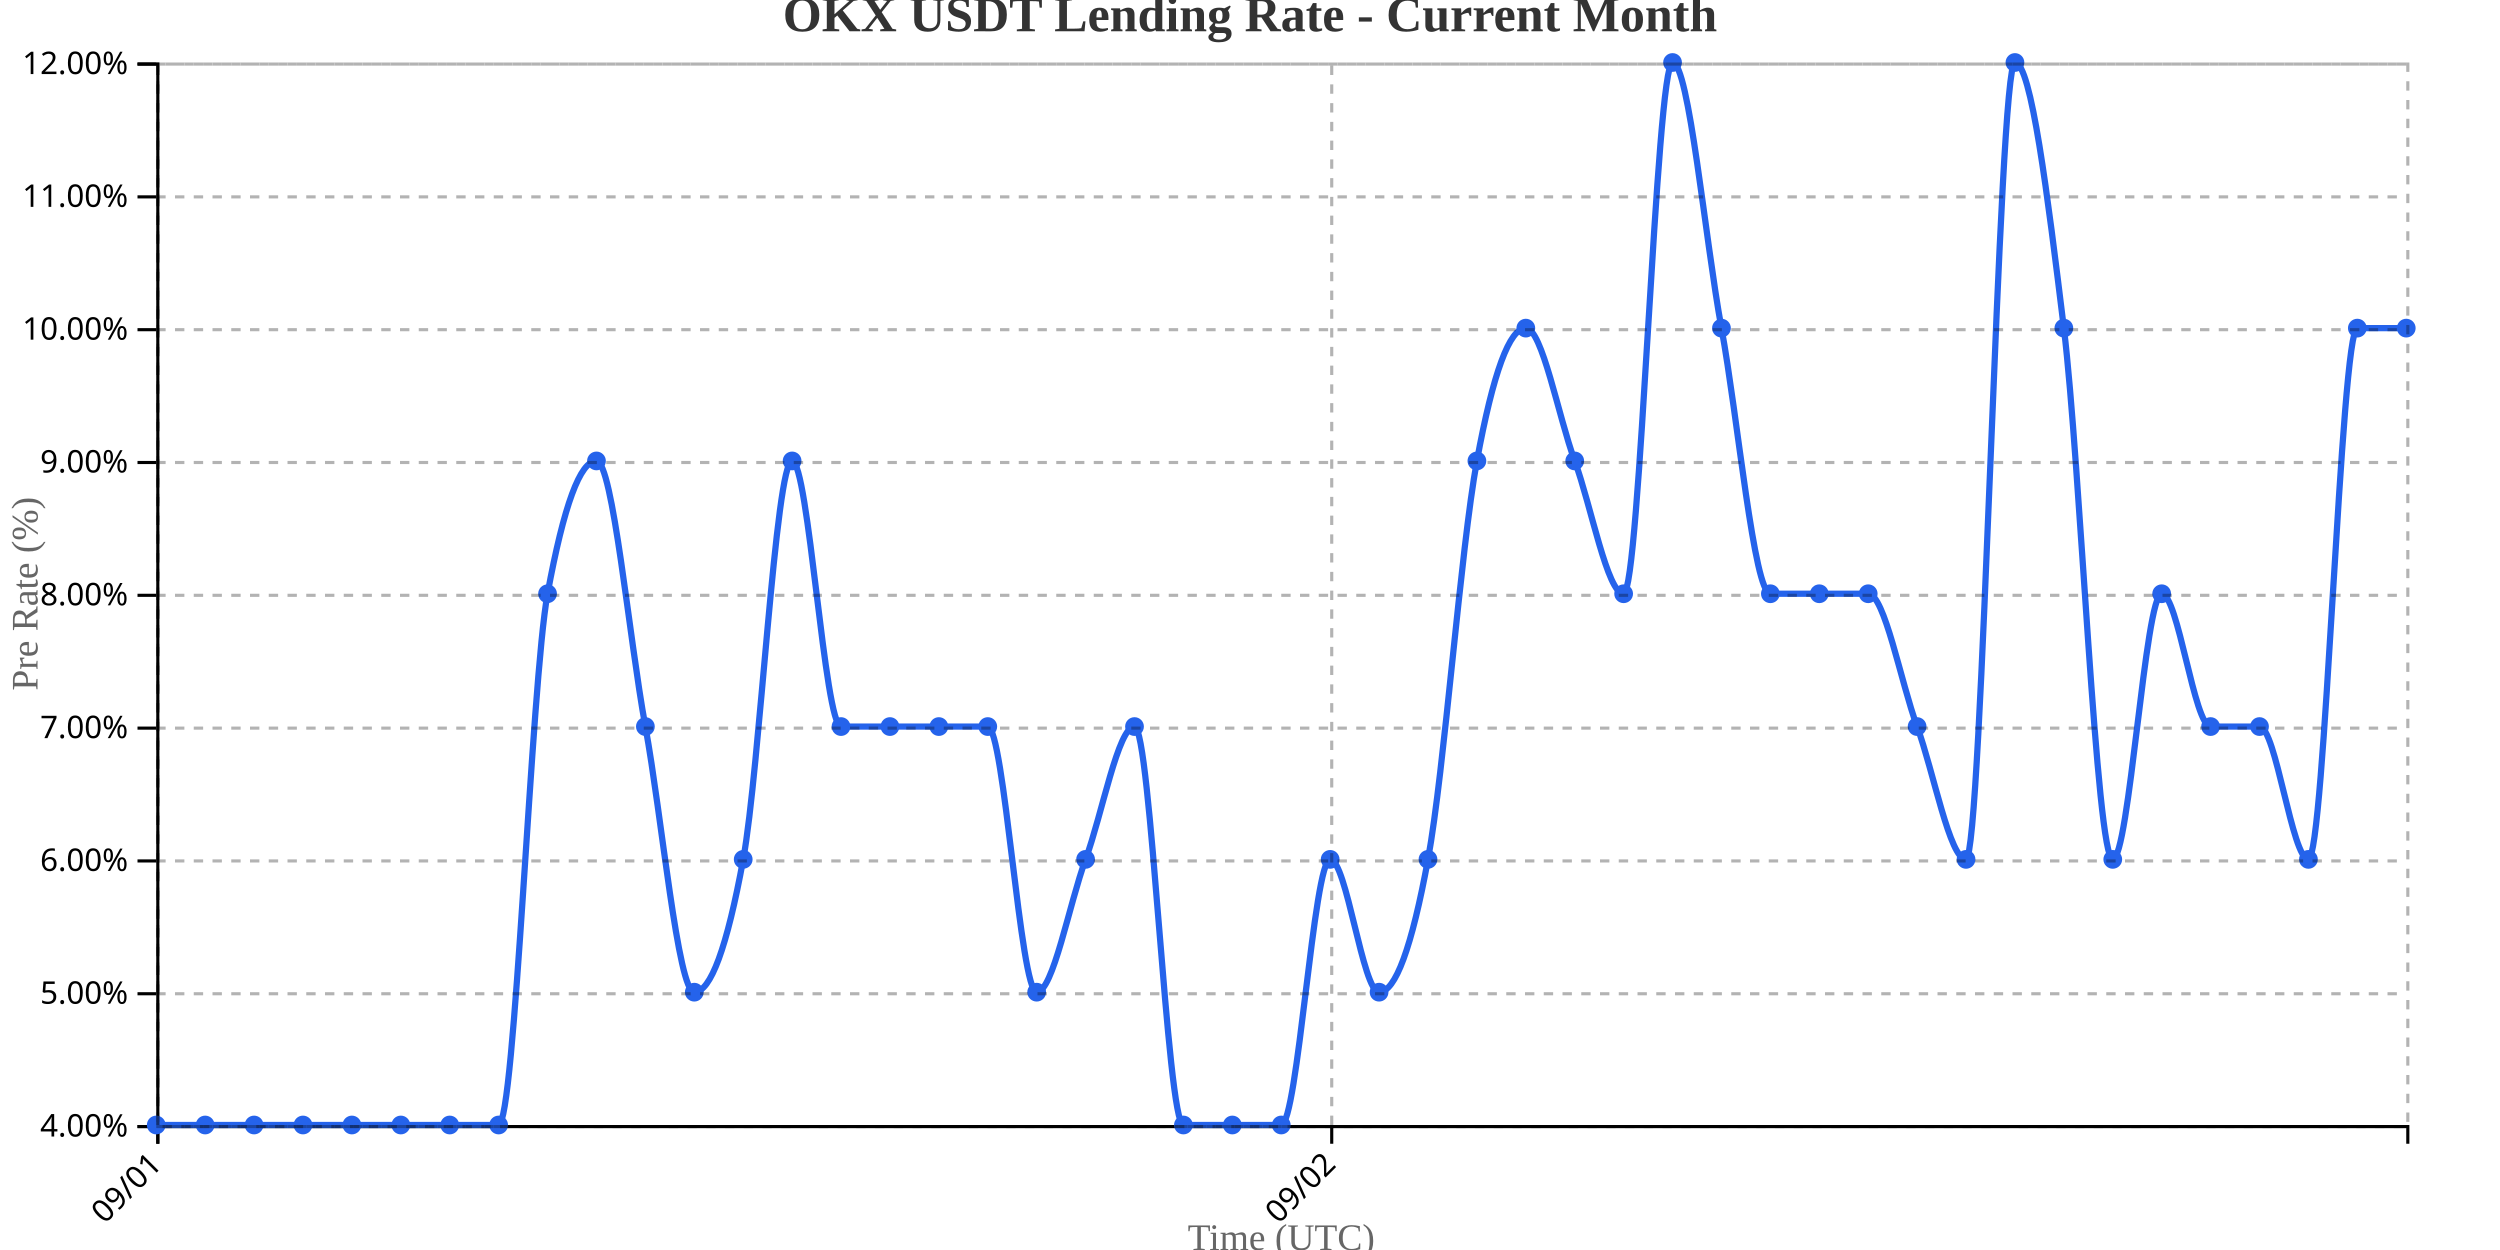
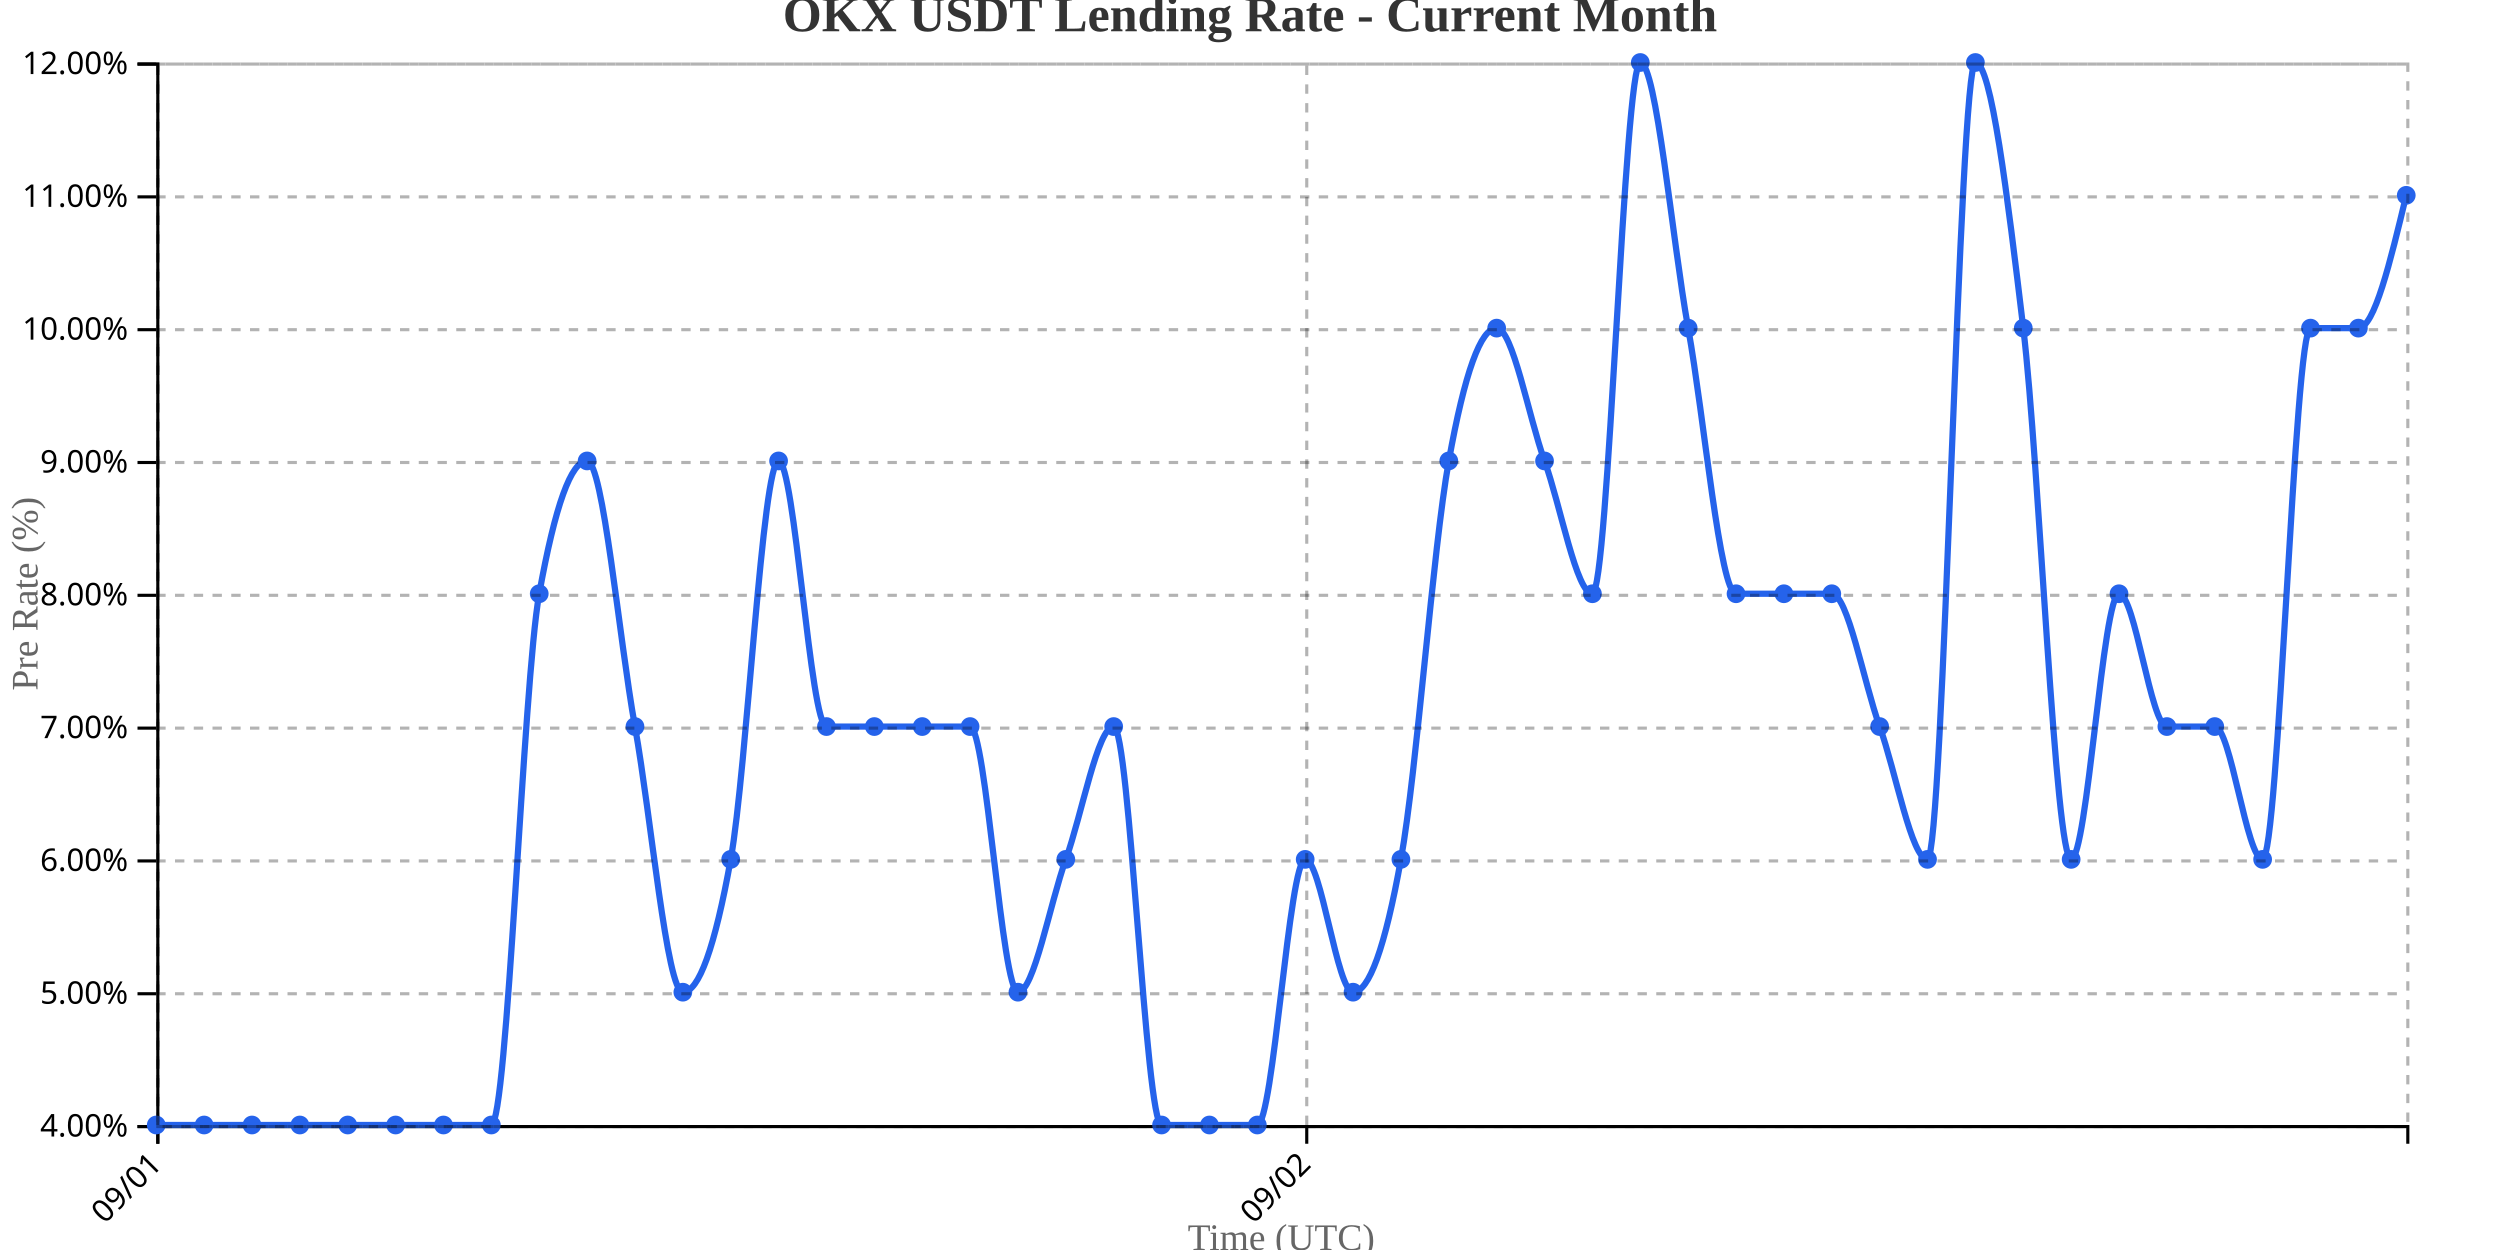
<svg xmlns="http://www.w3.org/2000/svg" width="800" height="400">
  <g transform="translate(50,20)">
    <g transform="translate(0,340)" fill="none" font-size="10" font-family="sans-serif" text-anchor="middle">
      <path class="domain" stroke="currentColor" d="M0.5,6V0.5H720.5V6" />
      <g class="tick" opacity="1" transform="translate(0.5,0)">
        <line stroke="currentColor" y2="6" />
        <text fill="currentColor" y="9" dy=".15em" style="text-anchor: end;" dx="-.8em" transform="rotate(-45)">09/01</text>
      </g>
-       <g class="tick" opacity="1" transform="translate(376.1522,0)">
+       <g class="tick" opacity="1" transform="translate(368.1596,0)">
        <line stroke="currentColor" y2="6" />
        <text fill="currentColor" y="9" dy=".15em" style="text-anchor: end;" dx="-.8em" transform="rotate(-45)">09/02</text>
      </g>
    </g>
    <g fill="none" font-size="10" font-family="sans-serif" text-anchor="end">
      <path class="domain" stroke="currentColor" d="M-6,340.5H0.5V0.5H-6" />
      <g class="tick" opacity="1" transform="translate(0,340.5)">
        <line stroke="currentColor" x2="-6" />
        <text fill="currentColor" x="-9" dy="0.32em">4.00%</text>
      </g>
      <g class="tick" opacity="1" transform="translate(0,298)">
        <line stroke="currentColor" x2="-6" />
        <text fill="currentColor" x="-9" dy="0.32em">5.00%</text>
      </g>
      <g class="tick" opacity="1" transform="translate(0,255.5)">
        <line stroke="currentColor" x2="-6" />
        <text fill="currentColor" x="-9" dy="0.32em">6.00%</text>
      </g>
      <g class="tick" opacity="1" transform="translate(0,213)">
        <line stroke="currentColor" x2="-6" />
        <text fill="currentColor" x="-9" dy="0.32em">7.00%</text>
      </g>
      <g class="tick" opacity="1" transform="translate(0,170.5)">
        <line stroke="currentColor" x2="-6" />
        <text fill="currentColor" x="-9" dy="0.32em">8.00%</text>
      </g>
      <g class="tick" opacity="1" transform="translate(0,128)">
        <line stroke="currentColor" x2="-6" />
        <text fill="currentColor" x="-9" dy="0.32em">9.00%</text>
      </g>
      <g class="tick" opacity="1" transform="translate(0,85.5)">
        <line stroke="currentColor" x2="-6" />
        <text fill="currentColor" x="-9" dy="0.32em">10.00%</text>
      </g>
      <g class="tick" opacity="1" transform="translate(0,43)">
        <line stroke="currentColor" x2="-6" />
        <text fill="currentColor" x="-9" dy="0.32em">11.00%</text>
      </g>
      <g class="tick" opacity="1" transform="translate(0,0.5)">
        <line stroke="currentColor" x2="-6" />
        <text fill="currentColor" x="-9" dy="0.32em">12.00%</text>
      </g>
    </g>
    <text transform="rotate(-90)" y="-50" x="-170" dy="1em" style="text-anchor: middle; font-size: 12px; fill: #666;">Pre Rate (%)</text>
    <text transform="translate(360, 380)" style="text-anchor: middle; font-size: 12px; fill: #666;">Time (UTC)</text>
-     <path fill="none" stroke="#2563eb" stroke-width="2" d="M0,340C5.217,340,10.435,340,15.652,340C20.87,340,26.087,340,31.304,340C36.522,340,41.739,340,46.957,340C52.174,340,57.391,340,62.609,340C67.826,340,73.043,340,78.261,340C83.478,340,88.696,340,93.913,340C99.13,340,104.348,340,109.565,340C114.783,340,120,198.333,125.217,170C130.435,141.667,135.652,127.5,140.87,127.5C146.087,127.5,151.304,184.167,156.522,212.5C161.739,240.833,166.957,297.5,172.174,297.5C177.391,297.5,182.609,283.333,187.826,255C193.043,226.667,198.261,127.5,203.478,127.5C208.696,127.5,213.913,212.5,219.13,212.5C224.348,212.5,229.565,212.5,234.783,212.5C240,212.5,245.217,212.5,250.435,212.5C255.652,212.5,260.87,212.5,266.087,212.5C271.304,212.5,276.522,297.5,281.739,297.5C286.957,297.5,292.174,269.167,297.391,255C302.609,240.833,307.826,212.5,313.043,212.5C318.261,212.5,323.478,340,328.696,340C333.913,340,339.13,340,344.348,340C349.565,340,354.783,340,360,340C365.217,340,370.435,255,375.652,255C380.87,255,386.087,297.5,391.304,297.5C396.522,297.5,401.739,283.333,406.957,255C412.174,226.667,417.391,155.833,422.609,127.5C427.826,99.167,433.043,85,438.261,85C443.478,85,448.696,113.333,453.913,127.5C459.13,141.667,464.348,170,469.565,170C474.783,170,480,0,485.217,0C490.435,0,495.652,56.667,500.87,85C506.087,113.333,511.304,170,516.522,170C521.739,170,526.957,170,532.174,170C537.391,170,542.609,170,547.826,170C553.043,170,558.261,198.333,563.478,212.5C568.696,226.667,573.913,255,579.13,255C584.348,255,589.565,0,594.783,0C600,0,605.217,42.5,610.435,85C615.652,127.5,620.87,255,626.087,255C631.304,255,636.522,170,641.739,170C646.957,170,652.174,212.5,657.391,212.5C662.609,212.5,667.826,212.5,673.043,212.5C678.261,212.5,683.478,255,688.696,255C693.913,255,699.13,85,704.348,85C709.565,85,714.783,85,720,85" />
+     <path fill="none" stroke="#2563eb" stroke-width="2" d="M0,340C5.106,340,10.213,340,15.319,340C20.426,340,25.532,340,30.638,340C35.745,340,40.851,340,45.957,340C51.064,340,56.17,340,61.277,340C66.383,340,71.489,340,76.596,340C81.702,340,86.809,340,91.915,340C97.021,340,102.128,340,107.234,340C112.34,340,117.447,198.333,122.553,170C127.66,141.667,132.766,127.5,137.872,127.5C142.979,127.5,148.085,184.167,153.191,212.5C158.298,240.833,163.404,297.5,168.511,297.5C173.617,297.5,178.723,283.333,183.83,255C188.936,226.667,194.043,127.5,199.149,127.5C204.255,127.5,209.362,212.5,214.468,212.5C219.574,212.5,224.681,212.5,229.787,212.5C234.894,212.5,240,212.5,245.106,212.5C250.213,212.5,255.319,212.5,260.426,212.5C265.532,212.5,270.638,297.5,275.745,297.5C280.851,297.5,285.957,269.167,291.064,255C296.17,240.833,301.277,212.5,306.383,212.5C311.489,212.5,316.596,340,321.702,340C326.809,340,331.915,340,337.021,340C342.128,340,347.234,340,352.34,340C357.447,340,362.553,255,367.66,255C372.766,255,377.872,297.5,382.979,297.5C388.085,297.5,393.191,283.333,398.298,255C403.404,226.667,408.511,155.833,413.617,127.5C418.723,99.167,423.83,85,428.936,85C434.043,85,439.149,113.333,444.255,127.5C449.362,141.667,454.468,170,459.574,170C464.681,170,469.787,0,474.894,0C480,0,485.106,56.667,490.213,85C495.319,113.333,500.426,170,505.532,170C510.638,170,515.745,170,520.851,170C525.957,170,531.064,170,536.17,170C541.277,170,546.383,198.333,551.489,212.5C556.596,226.667,561.702,255,566.809,255C571.915,255,577.021,0,582.128,0C587.234,0,592.34,42.5,597.447,85C602.553,127.5,607.66,255,612.766,255C617.872,255,622.979,170,628.085,170C633.191,170,638.298,212.5,643.404,212.5C648.511,212.5,653.617,212.5,658.723,212.5C663.83,212.5,668.936,255,674.043,255C679.149,255,684.255,85,689.362,85C694.468,85,699.574,85,704.681,85C709.787,85,714.894,63.75,720,42.5" />
    <circle class="dot" cx="0" cy="340" r="3" fill="#2563eb" />
-     <circle class="dot" cx="15.652" cy="340" r="3" fill="#2563eb" />
-     <circle class="dot" cx="31.304" cy="340" r="3" fill="#2563eb" />
-     <circle class="dot" cx="46.957" cy="340" r="3" fill="#2563eb" />
-     <circle class="dot" cx="62.609" cy="340" r="3" fill="#2563eb" />
-     <circle class="dot" cx="78.261" cy="340" r="3" fill="#2563eb" />
-     <circle class="dot" cx="93.913" cy="340" r="3" fill="#2563eb" />
-     <circle class="dot" cx="109.565" cy="340" r="3" fill="#2563eb" />
-     <circle class="dot" cx="125.217" cy="170" r="3" fill="#2563eb" />
-     <circle class="dot" cx="140.87" cy="127.5" r="3" fill="#2563eb" />
-     <circle class="dot" cx="156.522" cy="212.5" r="3" fill="#2563eb" />
-     <circle class="dot" cx="172.174" cy="297.5" r="3" fill="#2563eb" />
-     <circle class="dot" cx="187.826" cy="255" r="3" fill="#2563eb" />
-     <circle class="dot" cx="203.478" cy="127.5" r="3" fill="#2563eb" />
-     <circle class="dot" cx="219.13" cy="212.5" r="3" fill="#2563eb" />
-     <circle class="dot" cx="234.783" cy="212.5" r="3" fill="#2563eb" />
-     <circle class="dot" cx="250.435" cy="212.5" r="3" fill="#2563eb" />
-     <circle class="dot" cx="266.087" cy="212.5" r="3" fill="#2563eb" />
-     <circle class="dot" cx="281.739" cy="297.5" r="3" fill="#2563eb" />
-     <circle class="dot" cx="297.391" cy="255" r="3" fill="#2563eb" />
-     <circle class="dot" cx="313.043" cy="212.5" r="3" fill="#2563eb" />
-     <circle class="dot" cx="328.696" cy="340" r="3" fill="#2563eb" />
-     <circle class="dot" cx="344.348" cy="340" r="3" fill="#2563eb" />
-     <circle class="dot" cx="360" cy="340" r="3" fill="#2563eb" />
-     <circle class="dot" cx="375.652" cy="255" r="3" fill="#2563eb" />
-     <circle class="dot" cx="391.304" cy="297.5" r="3" fill="#2563eb" />
-     <circle class="dot" cx="406.957" cy="255" r="3" fill="#2563eb" />
-     <circle class="dot" cx="422.609" cy="127.5" r="3" fill="#2563eb" />
-     <circle class="dot" cx="438.261" cy="85" r="3" fill="#2563eb" />
-     <circle class="dot" cx="453.913" cy="127.5" r="3" fill="#2563eb" />
-     <circle class="dot" cx="469.565" cy="170" r="3" fill="#2563eb" />
-     <circle class="dot" cx="485.217" cy="0" r="3" fill="#2563eb" />
-     <circle class="dot" cx="500.87" cy="85" r="3" fill="#2563eb" />
-     <circle class="dot" cx="516.522" cy="170" r="3" fill="#2563eb" />
-     <circle class="dot" cx="532.174" cy="170" r="3" fill="#2563eb" />
-     <circle class="dot" cx="547.826" cy="170" r="3" fill="#2563eb" />
-     <circle class="dot" cx="563.478" cy="212.5" r="3" fill="#2563eb" />
-     <circle class="dot" cx="579.13" cy="255" r="3" fill="#2563eb" />
-     <circle class="dot" cx="594.783" cy="0" r="3" fill="#2563eb" />
-     <circle class="dot" cx="610.435" cy="85" r="3" fill="#2563eb" />
-     <circle class="dot" cx="626.087" cy="255" r="3" fill="#2563eb" />
-     <circle class="dot" cx="641.739" cy="170" r="3" fill="#2563eb" />
-     <circle class="dot" cx="657.391" cy="212.5" r="3" fill="#2563eb" />
-     <circle class="dot" cx="673.043" cy="212.5" r="3" fill="#2563eb" />
-     <circle class="dot" cx="688.696" cy="255" r="3" fill="#2563eb" />
-     <circle class="dot" cx="704.348" cy="85" r="3" fill="#2563eb" />
-     <circle class="dot" cx="720" cy="85" r="3" fill="#2563eb" />
+     <circle class="dot" cx="15.319" cy="340" r="3" fill="#2563eb" />
+     <circle class="dot" cx="30.638" cy="340" r="3" fill="#2563eb" />
+     <circle class="dot" cx="45.957" cy="340" r="3" fill="#2563eb" />
+     <circle class="dot" cx="61.277" cy="340" r="3" fill="#2563eb" />
+     <circle class="dot" cx="76.596" cy="340" r="3" fill="#2563eb" />
+     <circle class="dot" cx="91.915" cy="340" r="3" fill="#2563eb" />
+     <circle class="dot" cx="107.234" cy="340" r="3" fill="#2563eb" />
+     <circle class="dot" cx="122.553" cy="170" r="3" fill="#2563eb" />
+     <circle class="dot" cx="137.872" cy="127.5" r="3" fill="#2563eb" />
+     <circle class="dot" cx="153.191" cy="212.5" r="3" fill="#2563eb" />
+     <circle class="dot" cx="168.511" cy="297.5" r="3" fill="#2563eb" />
+     <circle class="dot" cx="183.83" cy="255" r="3" fill="#2563eb" />
+     <circle class="dot" cx="199.149" cy="127.5" r="3" fill="#2563eb" />
+     <circle class="dot" cx="214.468" cy="212.5" r="3" fill="#2563eb" />
+     <circle class="dot" cx="229.787" cy="212.5" r="3" fill="#2563eb" />
+     <circle class="dot" cx="245.106" cy="212.5" r="3" fill="#2563eb" />
+     <circle class="dot" cx="260.426" cy="212.5" r="3" fill="#2563eb" />
+     <circle class="dot" cx="275.745" cy="297.5" r="3" fill="#2563eb" />
+     <circle class="dot" cx="291.064" cy="255" r="3" fill="#2563eb" />
+     <circle class="dot" cx="306.383" cy="212.5" r="3" fill="#2563eb" />
+     <circle class="dot" cx="321.702" cy="340" r="3" fill="#2563eb" />
+     <circle class="dot" cx="337.021" cy="340" r="3" fill="#2563eb" />
+     <circle class="dot" cx="352.34" cy="340" r="3" fill="#2563eb" />
+     <circle class="dot" cx="367.66" cy="255" r="3" fill="#2563eb" />
+     <circle class="dot" cx="382.979" cy="297.5" r="3" fill="#2563eb" />
+     <circle class="dot" cx="398.298" cy="255" r="3" fill="#2563eb" />
+     <circle class="dot" cx="413.617" cy="127.5" r="3" fill="#2563eb" />
+     <circle class="dot" cx="428.936" cy="85" r="3" fill="#2563eb" />
+     <circle class="dot" cx="444.255" cy="127.5" r="3" fill="#2563eb" />
+     <circle class="dot" cx="459.574" cy="170" r="3" fill="#2563eb" />
+     <circle class="dot" cx="474.894" cy="0" r="3" fill="#2563eb" />
+     <circle class="dot" cx="490.213" cy="85" r="3" fill="#2563eb" />
+     <circle class="dot" cx="505.532" cy="170" r="3" fill="#2563eb" />
+     <circle class="dot" cx="520.851" cy="170" r="3" fill="#2563eb" />
+     <circle class="dot" cx="536.17" cy="170" r="3" fill="#2563eb" />
+     <circle class="dot" cx="551.489" cy="212.5" r="3" fill="#2563eb" />
+     <circle class="dot" cx="566.809" cy="255" r="3" fill="#2563eb" />
+     <circle class="dot" cx="582.128" cy="0" r="3" fill="#2563eb" />
+     <circle class="dot" cx="597.447" cy="85" r="3" fill="#2563eb" />
+     <circle class="dot" cx="612.766" cy="255" r="3" fill="#2563eb" />
+     <circle class="dot" cx="628.085" cy="170" r="3" fill="#2563eb" />
+     <circle class="dot" cx="643.404" cy="212.5" r="3" fill="#2563eb" />
+     <circle class="dot" cx="658.723" cy="212.5" r="3" fill="#2563eb" />
+     <circle class="dot" cx="674.043" cy="255" r="3" fill="#2563eb" />
+     <circle class="dot" cx="689.362" cy="85" r="3" fill="#2563eb" />
+     <circle class="dot" cx="704.681" cy="85" r="3" fill="#2563eb" />
+     <circle class="dot" cx="720" cy="42.5" r="3" fill="#2563eb" />
    <g class="grid" transform="translate(0,340)" fill="none" font-size="10" font-family="sans-serif" text-anchor="middle" style="stroke-dasharray: 3,3; opacity: 0.3;">
      <path class="domain" stroke="currentColor" d="M0.5,-340V0.5H720.5V-340" />
      <g class="tick" opacity="1" transform="translate(0.5,0)">
        <line stroke="currentColor" y2="-340" />
        <text fill="currentColor" y="3" dy="0.71em" />
      </g>
-       <g class="tick" opacity="1" transform="translate(376.1522,0)">
+       <g class="tick" opacity="1" transform="translate(368.1596,0)">
        <line stroke="currentColor" y2="-340" />
        <text fill="currentColor" y="3" dy="0.71em" />
      </g>
    </g>
    <g class="grid" fill="none" font-size="10" font-family="sans-serif" text-anchor="end" style="stroke-dasharray: 3,3; opacity: 0.3;">
      <path class="domain" stroke="currentColor" d="M720,340.5H0.5V0.5H720" />
      <g class="tick" opacity="1" transform="translate(0,340.5)">
        <line stroke="currentColor" x2="720" />
        <text fill="currentColor" x="-3" dy="0.32em" />
      </g>
      <g class="tick" opacity="1" transform="translate(0,298)">
        <line stroke="currentColor" x2="720" />
        <text fill="currentColor" x="-3" dy="0.32em" />
      </g>
      <g class="tick" opacity="1" transform="translate(0,255.5)">
        <line stroke="currentColor" x2="720" />
        <text fill="currentColor" x="-3" dy="0.32em" />
      </g>
      <g class="tick" opacity="1" transform="translate(0,213)">
        <line stroke="currentColor" x2="720" />
        <text fill="currentColor" x="-3" dy="0.32em" />
      </g>
      <g class="tick" opacity="1" transform="translate(0,170.5)">
        <line stroke="currentColor" x2="720" />
        <text fill="currentColor" x="-3" dy="0.32em" />
      </g>
      <g class="tick" opacity="1" transform="translate(0,128)">
        <line stroke="currentColor" x2="720" />
        <text fill="currentColor" x="-3" dy="0.32em" />
      </g>
      <g class="tick" opacity="1" transform="translate(0,85.5)">
        <line stroke="currentColor" x2="720" />
        <text fill="currentColor" x="-3" dy="0.32em" />
      </g>
      <g class="tick" opacity="1" transform="translate(0,43)">
        <line stroke="currentColor" x2="720" />
        <text fill="currentColor" x="-3" dy="0.32em" />
      </g>
      <g class="tick" opacity="1" transform="translate(0,0.5)">
        <line stroke="currentColor" x2="720" />
        <text fill="currentColor" x="-3" dy="0.32em" />
      </g>
    </g>
  </g>
  <text x="400" y="10" text-anchor="middle" style="font-size: 16px; font-weight: bold; fill: #333;">OKX USDT Lending Rate - Current Month</text>
</svg>
